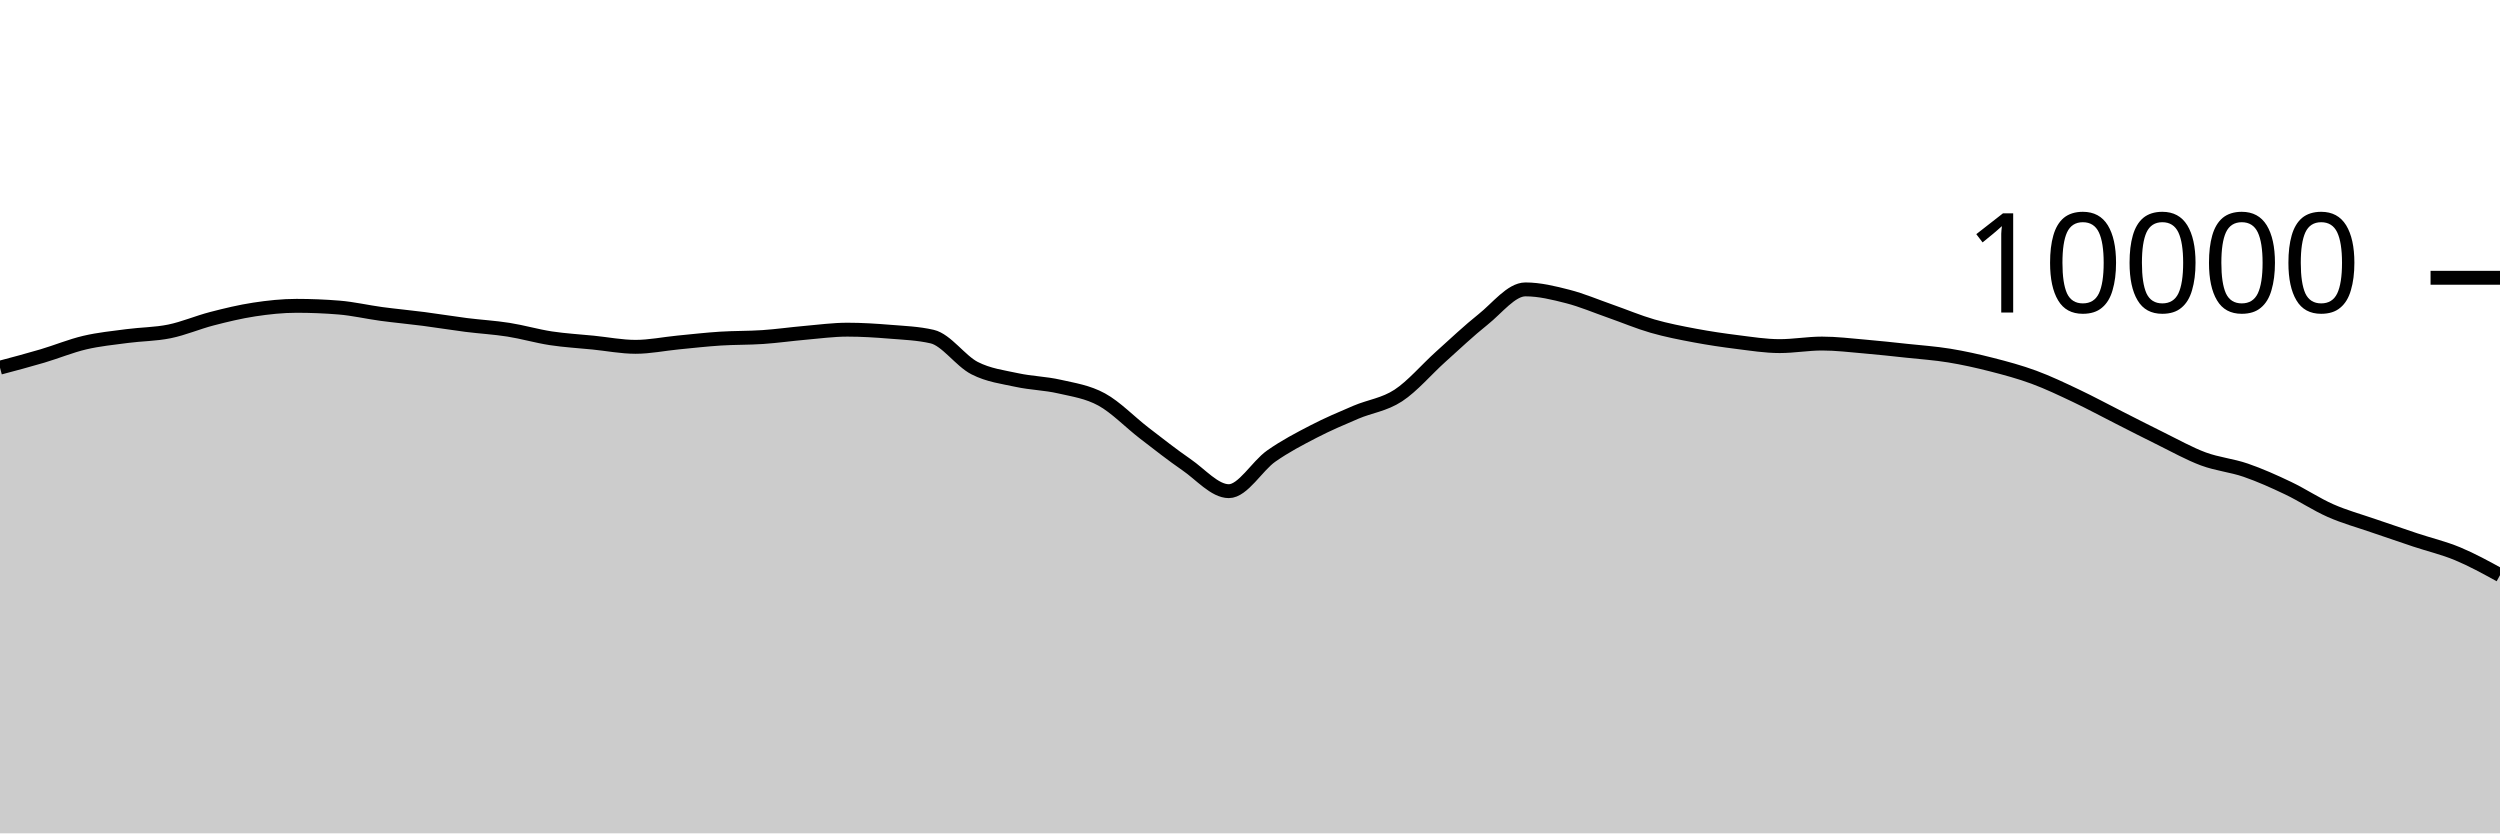
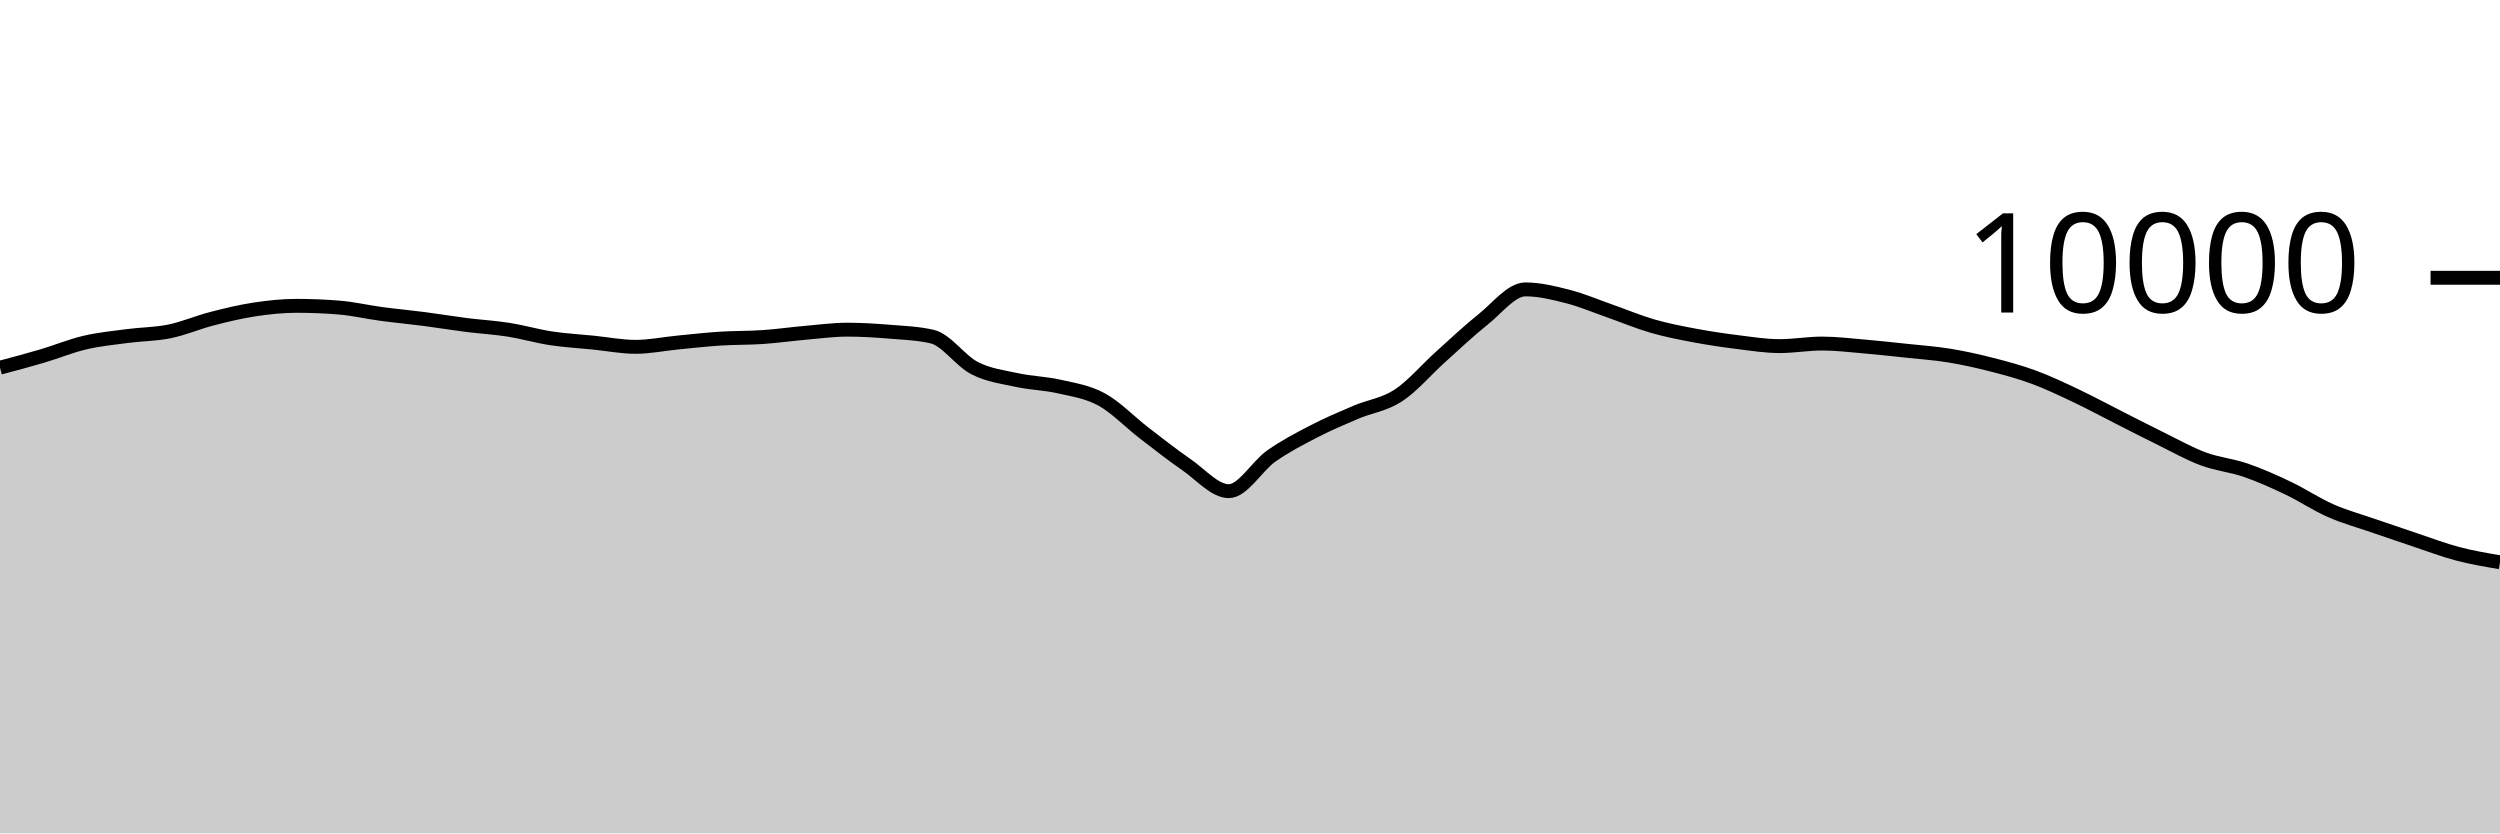
<svg xmlns="http://www.w3.org/2000/svg" viewBox="0 0 180 60">
  <g transform="translate(0,20)">
-     <path class="area" fill="rgba(0, 0, 0, 0.2)" d="M0,6.472C1.017,6.202,2.034,5.933,3.051,5.632C4.068,5.331,5.085,4.907,6.102,4.668C7.119,4.429,8.136,4.331,9.153,4.196C10.169,4.061,11.186,4.068,12.203,3.86C13.22,3.652,14.237,3.211,15.254,2.948C16.271,2.685,17.288,2.439,18.305,2.284C19.322,2.129,20.339,2.02,21.356,2.02C22.373,2.02,23.39,2.061,24.407,2.144C25.424,2.227,26.441,2.467,27.458,2.604C28.475,2.741,29.492,2.832,30.508,2.964C31.525,3.096,32.542,3.267,33.559,3.396C34.576,3.525,35.593,3.58,36.61,3.74C37.627,3.9,38.644,4.201,39.661,4.356C40.678,4.511,41.695,4.565,42.712,4.668C43.729,4.771,44.746,4.972,45.763,4.972C46.78,4.972,47.797,4.759,48.814,4.66C49.831,4.561,50.847,4.445,51.864,4.38C52.881,4.315,53.898,4.337,54.915,4.268C55.932,4.199,56.949,4.053,57.966,3.964C58.983,3.875,60,3.736,61.017,3.736C62.034,3.736,63.051,3.801,64.068,3.884C65.085,3.967,66.102,4.001,67.119,4.236C68.136,4.471,69.153,5.983,70.169,6.504C71.186,7.025,72.203,7.143,73.22,7.364C74.237,7.585,75.254,7.599,76.271,7.832C77.288,8.065,78.305,8.207,79.322,8.764C80.339,9.321,81.356,10.39,82.373,11.172C83.39,11.954,84.407,12.757,85.424,13.456C86.441,14.155,87.458,15.364,88.475,15.364C89.492,15.364,90.508,13.555,91.525,12.84C92.542,12.125,93.559,11.599,94.576,11.072C95.593,10.545,96.61,10.113,97.627,9.68C98.644,9.247,99.661,9.141,100.678,8.476C101.695,7.811,102.712,6.601,103.729,5.688C104.746,4.775,105.763,3.809,106.78,3C107.797,2.191,108.814,0.836,109.831,0.836C110.847,0.836,111.864,1.087,112.881,1.348C113.898,1.609,114.915,2.045,115.932,2.4C116.949,2.755,117.966,3.187,118.983,3.48C120,3.773,121.017,3.969,122.034,4.16C123.051,4.351,124.068,4.501,125.085,4.628C126.102,4.755,127.119,4.92,128.136,4.92C129.153,4.92,130.169,4.736,131.186,4.736C132.203,4.736,133.22,4.861,134.237,4.948C135.254,5.035,136.271,5.147,137.288,5.256C138.305,5.365,139.322,5.434,140.339,5.6C141.356,5.766,142.373,5.992,143.39,6.252C144.407,6.512,145.424,6.785,146.441,7.16C147.458,7.535,148.475,8.022,149.492,8.504C150.508,8.986,151.525,9.537,152.542,10.052C153.559,10.567,154.576,11.093,155.593,11.592C156.61,12.091,157.627,12.667,158.644,13.044C159.661,13.421,160.678,13.505,161.695,13.856C162.712,14.207,163.729,14.663,164.746,15.148C165.763,15.633,166.78,16.315,167.797,16.764C168.814,17.213,169.831,17.488,170.847,17.84C171.864,18.192,172.881,18.537,173.898,18.876C174.915,19.215,175.932,19.449,176.949,19.872C177.966,20.295,178.983,20.853,180,21.412L180,40C178.983,40,177.966,40,176.949,40C175.932,40,174.915,40,173.898,40C172.881,40,171.864,40,170.847,40C169.831,40,168.814,40,167.797,40C166.78,40,165.763,40,164.746,40C163.729,40,162.712,40,161.695,40C160.678,40,159.661,40,158.644,40C157.627,40,156.61,40,155.593,40C154.576,40,153.559,40,152.542,40C151.525,40,150.508,40,149.492,40C148.475,40,147.458,40,146.441,40C145.424,40,144.407,40,143.39,40C142.373,40,141.356,40,140.339,40C139.322,40,138.305,40,137.288,40C136.271,40,135.254,40,134.237,40C133.22,40,132.203,40,131.186,40C130.169,40,129.153,40,128.136,40C127.119,40,126.102,40,125.085,40C124.068,40,123.051,40,122.034,40C121.017,40,120,40,118.983,40C117.966,40,116.949,40,115.932,40C114.915,40,113.898,40,112.881,40C111.864,40,110.847,40,109.831,40C108.814,40,107.797,40,106.78,40C105.763,40,104.746,40,103.729,40C102.712,40,101.695,40,100.678,40C99.661,40,98.644,40,97.627,40C96.61,40,95.593,40,94.576,40C93.559,40,92.542,40,91.525,40C90.508,40,89.492,40,88.475,40C87.458,40,86.441,40,85.424,40C84.407,40,83.39,40,82.373,40C81.356,40,80.339,40,79.322,40C78.305,40,77.288,40,76.271,40C75.254,40,74.237,40,73.22,40C72.203,40,71.186,40,70.169,40C69.153,40,68.136,40,67.119,40C66.102,40,65.085,40,64.068,40C63.051,40,62.034,40,61.017,40C60,40,58.983,40,57.966,40C56.949,40,55.932,40,54.915,40C53.898,40,52.881,40,51.864,40C50.847,40,49.831,40,48.814,40C47.797,40,46.78,40,45.763,40C44.746,40,43.729,40,42.712,40C41.695,40,40.678,40,39.661,40C38.644,40,37.627,40,36.61,40C35.593,40,34.576,40,33.559,40C32.542,40,31.525,40,30.508,40C29.492,40,28.475,40,27.458,40C26.441,40,25.424,40,24.407,40C23.39,40,22.373,40,21.356,40C20.339,40,19.322,40,18.305,40C17.288,40,16.271,40,15.254,40C14.237,40,13.22,40,12.203,40C11.186,40,10.169,40,9.153,40C8.136,40,7.119,40,6.102,40C5.085,40,4.068,40,3.051,40C2.034,40,1.017,40,0,40Z" />
-     <path class="line" stroke="black" fill="none" d="M0,6.472C1.017,6.202,2.034,5.933,3.051,5.632C4.068,5.331,5.085,4.907,6.102,4.668C7.119,4.429,8.136,4.331,9.153,4.196C10.169,4.061,11.186,4.068,12.203,3.86C13.22,3.652,14.237,3.211,15.254,2.948C16.271,2.685,17.288,2.439,18.305,2.284C19.322,2.129,20.339,2.02,21.356,2.02C22.373,2.02,23.39,2.061,24.407,2.144C25.424,2.227,26.441,2.467,27.458,2.604C28.475,2.741,29.492,2.832,30.508,2.964C31.525,3.096,32.542,3.267,33.559,3.396C34.576,3.525,35.593,3.58,36.61,3.74C37.627,3.9,38.644,4.201,39.661,4.356C40.678,4.511,41.695,4.565,42.712,4.668C43.729,4.771,44.746,4.972,45.763,4.972C46.78,4.972,47.797,4.759,48.814,4.66C49.831,4.561,50.847,4.445,51.864,4.38C52.881,4.315,53.898,4.337,54.915,4.268C55.932,4.199,56.949,4.053,57.966,3.964C58.983,3.875,60,3.736,61.017,3.736C62.034,3.736,63.051,3.801,64.068,3.884C65.085,3.967,66.102,4.001,67.119,4.236C68.136,4.471,69.153,5.983,70.169,6.504C71.186,7.025,72.203,7.143,73.22,7.364C74.237,7.585,75.254,7.599,76.271,7.832C77.288,8.065,78.305,8.207,79.322,8.764C80.339,9.321,81.356,10.39,82.373,11.172C83.39,11.954,84.407,12.757,85.424,13.456C86.441,14.155,87.458,15.364,88.475,15.364C89.492,15.364,90.508,13.555,91.525,12.84C92.542,12.125,93.559,11.599,94.576,11.072C95.593,10.545,96.61,10.113,97.627,9.68C98.644,9.247,99.661,9.141,100.678,8.476C101.695,7.811,102.712,6.601,103.729,5.688C104.746,4.775,105.763,3.809,106.78,3C107.797,2.191,108.814,0.836,109.831,0.836C110.847,0.836,111.864,1.087,112.881,1.348C113.898,1.609,114.915,2.045,115.932,2.4C116.949,2.755,117.966,3.187,118.983,3.48C120,3.773,121.017,3.969,122.034,4.16C123.051,4.351,124.068,4.501,125.085,4.628C126.102,4.755,127.119,4.92,128.136,4.92C129.153,4.92,130.169,4.736,131.186,4.736C132.203,4.736,133.22,4.861,134.237,4.948C135.254,5.035,136.271,5.147,137.288,5.256C138.305,5.365,139.322,5.434,140.339,5.6C141.356,5.766,142.373,5.992,143.39,6.252C144.407,6.512,145.424,6.785,146.441,7.16C147.458,7.535,148.475,8.022,149.492,8.504C150.508,8.986,151.525,9.537,152.542,10.052C153.559,10.567,154.576,11.093,155.593,11.592C156.61,12.091,157.627,12.667,158.644,13.044C159.661,13.421,160.678,13.505,161.695,13.856C162.712,14.207,163.729,14.663,164.746,15.148C165.763,15.633,166.78,16.315,167.797,16.764C168.814,17.213,169.831,17.488,170.847,17.84C171.864,18.192,172.881,18.537,173.898,18.876C174.915,19.215,175.932,19.449,176.949,19.872C177.966,20.295,178.983,20.853,180,21.412" />
+     <path class="area" fill="rgba(0, 0, 0, 0.2)" d="M0,6.472C1.017,6.202,2.034,5.933,3.051,5.632C4.068,5.331,5.085,4.907,6.102,4.668C7.119,4.429,8.136,4.331,9.153,4.196C10.169,4.061,11.186,4.068,12.203,3.86C13.22,3.652,14.237,3.211,15.254,2.948C16.271,2.685,17.288,2.439,18.305,2.284C19.322,2.129,20.339,2.02,21.356,2.02C22.373,2.02,23.39,2.061,24.407,2.144C25.424,2.227,26.441,2.467,27.458,2.604C28.475,2.741,29.492,2.832,30.508,2.964C31.525,3.096,32.542,3.267,33.559,3.396C34.576,3.525,35.593,3.58,36.61,3.74C37.627,3.9,38.644,4.201,39.661,4.356C40.678,4.511,41.695,4.565,42.712,4.668C43.729,4.771,44.746,4.972,45.763,4.972C46.78,4.972,47.797,4.759,48.814,4.66C49.831,4.561,50.847,4.445,51.864,4.38C52.881,4.315,53.898,4.337,54.915,4.268C55.932,4.199,56.949,4.053,57.966,3.964C58.983,3.875,60,3.736,61.017,3.736C62.034,3.736,63.051,3.801,64.068,3.884C65.085,3.967,66.102,4.001,67.119,4.236C68.136,4.471,69.153,5.983,70.169,6.504C71.186,7.025,72.203,7.143,73.22,7.364C74.237,7.585,75.254,7.599,76.271,7.832C77.288,8.065,78.305,8.207,79.322,8.764C80.339,9.321,81.356,10.39,82.373,11.172C83.39,11.954,84.407,12.757,85.424,13.456C86.441,14.155,87.458,15.364,88.475,15.364C89.492,15.364,90.508,13.555,91.525,12.84C92.542,12.125,93.559,11.599,94.576,11.072C95.593,10.545,96.61,10.113,97.627,9.68C98.644,9.247,99.661,9.141,100.678,8.476C101.695,7.811,102.712,6.601,103.729,5.688C104.746,4.775,105.763,3.809,106.78,3C107.797,2.191,108.814,0.836,109.831,0.836C110.847,0.836,111.864,1.087,112.881,1.348C113.898,1.609,114.915,2.045,115.932,2.4C116.949,2.755,117.966,3.187,118.983,3.48C120,3.773,121.017,3.969,122.034,4.16C123.051,4.351,124.068,4.501,125.085,4.628C126.102,4.755,127.119,4.92,128.136,4.92C129.153,4.92,130.169,4.736,131.186,4.736C132.203,4.736,133.22,4.861,134.237,4.948C135.254,5.035,136.271,5.147,137.288,5.256C138.305,5.365,139.322,5.434,140.339,5.6C141.356,5.766,142.373,5.992,143.39,6.252C144.407,6.512,145.424,6.785,146.441,7.16C147.458,7.535,148.475,8.022,149.492,8.504C150.508,8.986,151.525,9.537,152.542,10.052C153.559,10.567,154.576,11.093,155.593,11.592C156.61,12.091,157.627,12.667,158.644,13.044C159.661,13.421,160.678,13.505,161.695,13.856C162.712,14.207,163.729,14.663,164.746,15.148C165.763,15.633,166.78,16.315,167.797,16.764C168.814,17.213,169.831,17.488,170.847,17.84C171.864,18.192,172.881,18.537,173.898,18.876C174.915,19.215,175.932,19.604,176.949,19.872C177.966,20.14,178.983,20.312,180,20.484L180,40C178.983,40,177.966,40,176.949,40C175.932,40,174.915,40,173.898,40C172.881,40,171.864,40,170.847,40C169.831,40,168.814,40,167.797,40C166.78,40,165.763,40,164.746,40C163.729,40,162.712,40,161.695,40C160.678,40,159.661,40,158.644,40C157.627,40,156.61,40,155.593,40C154.576,40,153.559,40,152.542,40C151.525,40,150.508,40,149.492,40C148.475,40,147.458,40,146.441,40C145.424,40,144.407,40,143.39,40C142.373,40,141.356,40,140.339,40C139.322,40,138.305,40,137.288,40C136.271,40,135.254,40,134.237,40C133.22,40,132.203,40,131.186,40C130.169,40,129.153,40,128.136,40C127.119,40,126.102,40,125.085,40C124.068,40,123.051,40,122.034,40C121.017,40,120,40,118.983,40C117.966,40,116.949,40,115.932,40C114.915,40,113.898,40,112.881,40C111.864,40,110.847,40,109.831,40C108.814,40,107.797,40,106.78,40C105.763,40,104.746,40,103.729,40C102.712,40,101.695,40,100.678,40C99.661,40,98.644,40,97.627,40C96.61,40,95.593,40,94.576,40C93.559,40,92.542,40,91.525,40C90.508,40,89.492,40,88.475,40C87.458,40,86.441,40,85.424,40C84.407,40,83.39,40,82.373,40C81.356,40,80.339,40,79.322,40C78.305,40,77.288,40,76.271,40C75.254,40,74.237,40,73.22,40C72.203,40,71.186,40,70.169,40C69.153,40,68.136,40,67.119,40C66.102,40,65.085,40,64.068,40C63.051,40,62.034,40,61.017,40C60,40,58.983,40,57.966,40C56.949,40,55.932,40,54.915,40C53.898,40,52.881,40,51.864,40C50.847,40,49.831,40,48.814,40C47.797,40,46.78,40,45.763,40C44.746,40,43.729,40,42.712,40C41.695,40,40.678,40,39.661,40C38.644,40,37.627,40,36.61,40C35.593,40,34.576,40,33.559,40C32.542,40,31.525,40,30.508,40C29.492,40,28.475,40,27.458,40C26.441,40,25.424,40,24.407,40C23.39,40,22.373,40,21.356,40C20.339,40,19.322,40,18.305,40C17.288,40,16.271,40,15.254,40C14.237,40,13.22,40,12.203,40C11.186,40,10.169,40,9.153,40C8.136,40,7.119,40,6.102,40C5.085,40,4.068,40,3.051,40C2.034,40,1.017,40,0,40Z" />
+     <path class="line" stroke="black" fill="none" d="M0,6.472C1.017,6.202,2.034,5.933,3.051,5.632C4.068,5.331,5.085,4.907,6.102,4.668C7.119,4.429,8.136,4.331,9.153,4.196C10.169,4.061,11.186,4.068,12.203,3.86C13.22,3.652,14.237,3.211,15.254,2.948C16.271,2.685,17.288,2.439,18.305,2.284C19.322,2.129,20.339,2.02,21.356,2.02C22.373,2.02,23.39,2.061,24.407,2.144C25.424,2.227,26.441,2.467,27.458,2.604C28.475,2.741,29.492,2.832,30.508,2.964C31.525,3.096,32.542,3.267,33.559,3.396C34.576,3.525,35.593,3.58,36.61,3.74C37.627,3.9,38.644,4.201,39.661,4.356C40.678,4.511,41.695,4.565,42.712,4.668C43.729,4.771,44.746,4.972,45.763,4.972C46.78,4.972,47.797,4.759,48.814,4.66C49.831,4.561,50.847,4.445,51.864,4.38C52.881,4.315,53.898,4.337,54.915,4.268C55.932,4.199,56.949,4.053,57.966,3.964C58.983,3.875,60,3.736,61.017,3.736C62.034,3.736,63.051,3.801,64.068,3.884C65.085,3.967,66.102,4.001,67.119,4.236C68.136,4.471,69.153,5.983,70.169,6.504C71.186,7.025,72.203,7.143,73.22,7.364C74.237,7.585,75.254,7.599,76.271,7.832C77.288,8.065,78.305,8.207,79.322,8.764C80.339,9.321,81.356,10.39,82.373,11.172C83.39,11.954,84.407,12.757,85.424,13.456C86.441,14.155,87.458,15.364,88.475,15.364C89.492,15.364,90.508,13.555,91.525,12.84C92.542,12.125,93.559,11.599,94.576,11.072C95.593,10.545,96.61,10.113,97.627,9.68C98.644,9.247,99.661,9.141,100.678,8.476C101.695,7.811,102.712,6.601,103.729,5.688C104.746,4.775,105.763,3.809,106.78,3C107.797,2.191,108.814,0.836,109.831,0.836C110.847,0.836,111.864,1.087,112.881,1.348C113.898,1.609,114.915,2.045,115.932,2.4C116.949,2.755,117.966,3.187,118.983,3.48C120,3.773,121.017,3.969,122.034,4.16C123.051,4.351,124.068,4.501,125.085,4.628C126.102,4.755,127.119,4.92,128.136,4.92C129.153,4.92,130.169,4.736,131.186,4.736C132.203,4.736,133.22,4.861,134.237,4.948C135.254,5.035,136.271,5.147,137.288,5.256C138.305,5.365,139.322,5.434,140.339,5.6C141.356,5.766,142.373,5.992,143.39,6.252C144.407,6.512,145.424,6.785,146.441,7.16C147.458,7.535,148.475,8.022,149.492,8.504C150.508,8.986,151.525,9.537,152.542,10.052C153.559,10.567,154.576,11.093,155.593,11.592C156.61,12.091,157.627,12.667,158.644,13.044C159.661,13.421,160.678,13.505,161.695,13.856C162.712,14.207,163.729,14.663,164.746,15.148C165.763,15.633,166.78,16.315,167.797,16.764C168.814,17.213,169.831,17.488,170.847,17.84C171.864,18.192,172.881,18.537,173.898,18.876C174.915,19.215,175.932,19.604,176.949,19.872C177.966,20.14,178.983,20.312,180,20.484" />
    <path class="axis-ceiling" stroke-width="1" stroke="black" fill="none" d="M175,0L180,0" />
    <text class="axis-ceiling-label" font-family="sans-serif" text-anchor="end" font-size="10px" x="170" y="2.5">10000</text>
  </g>
</svg>
